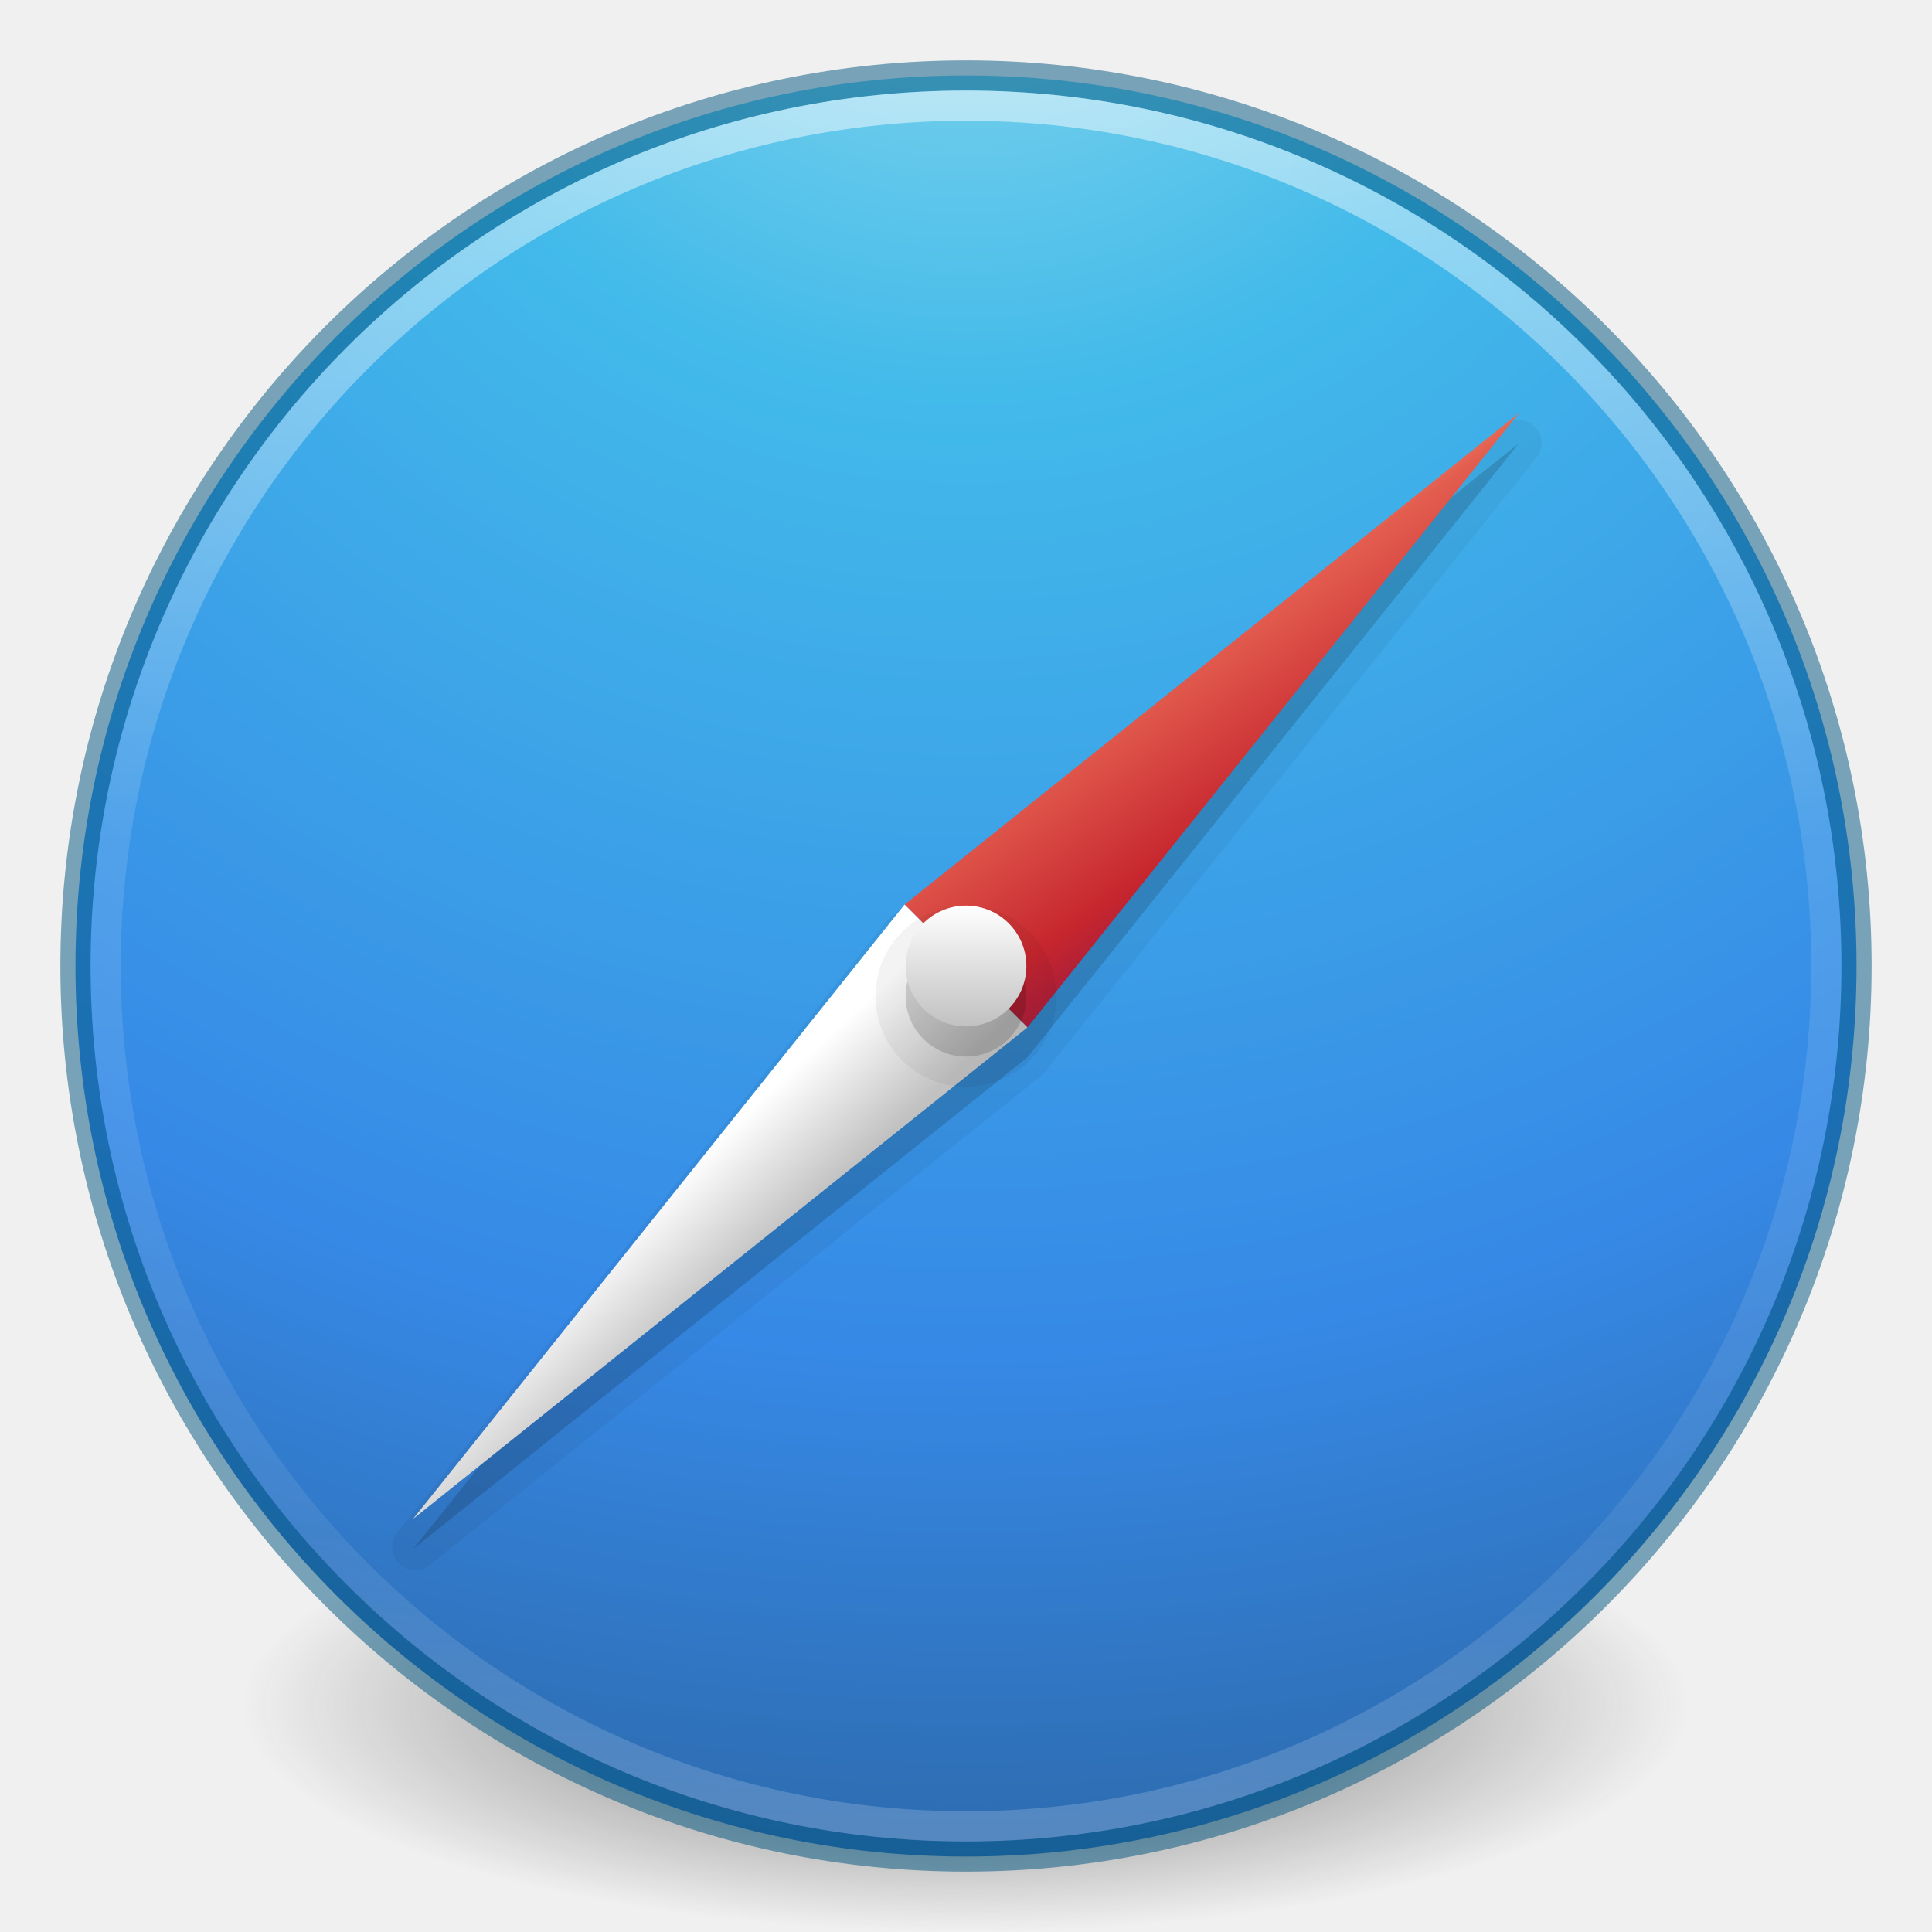
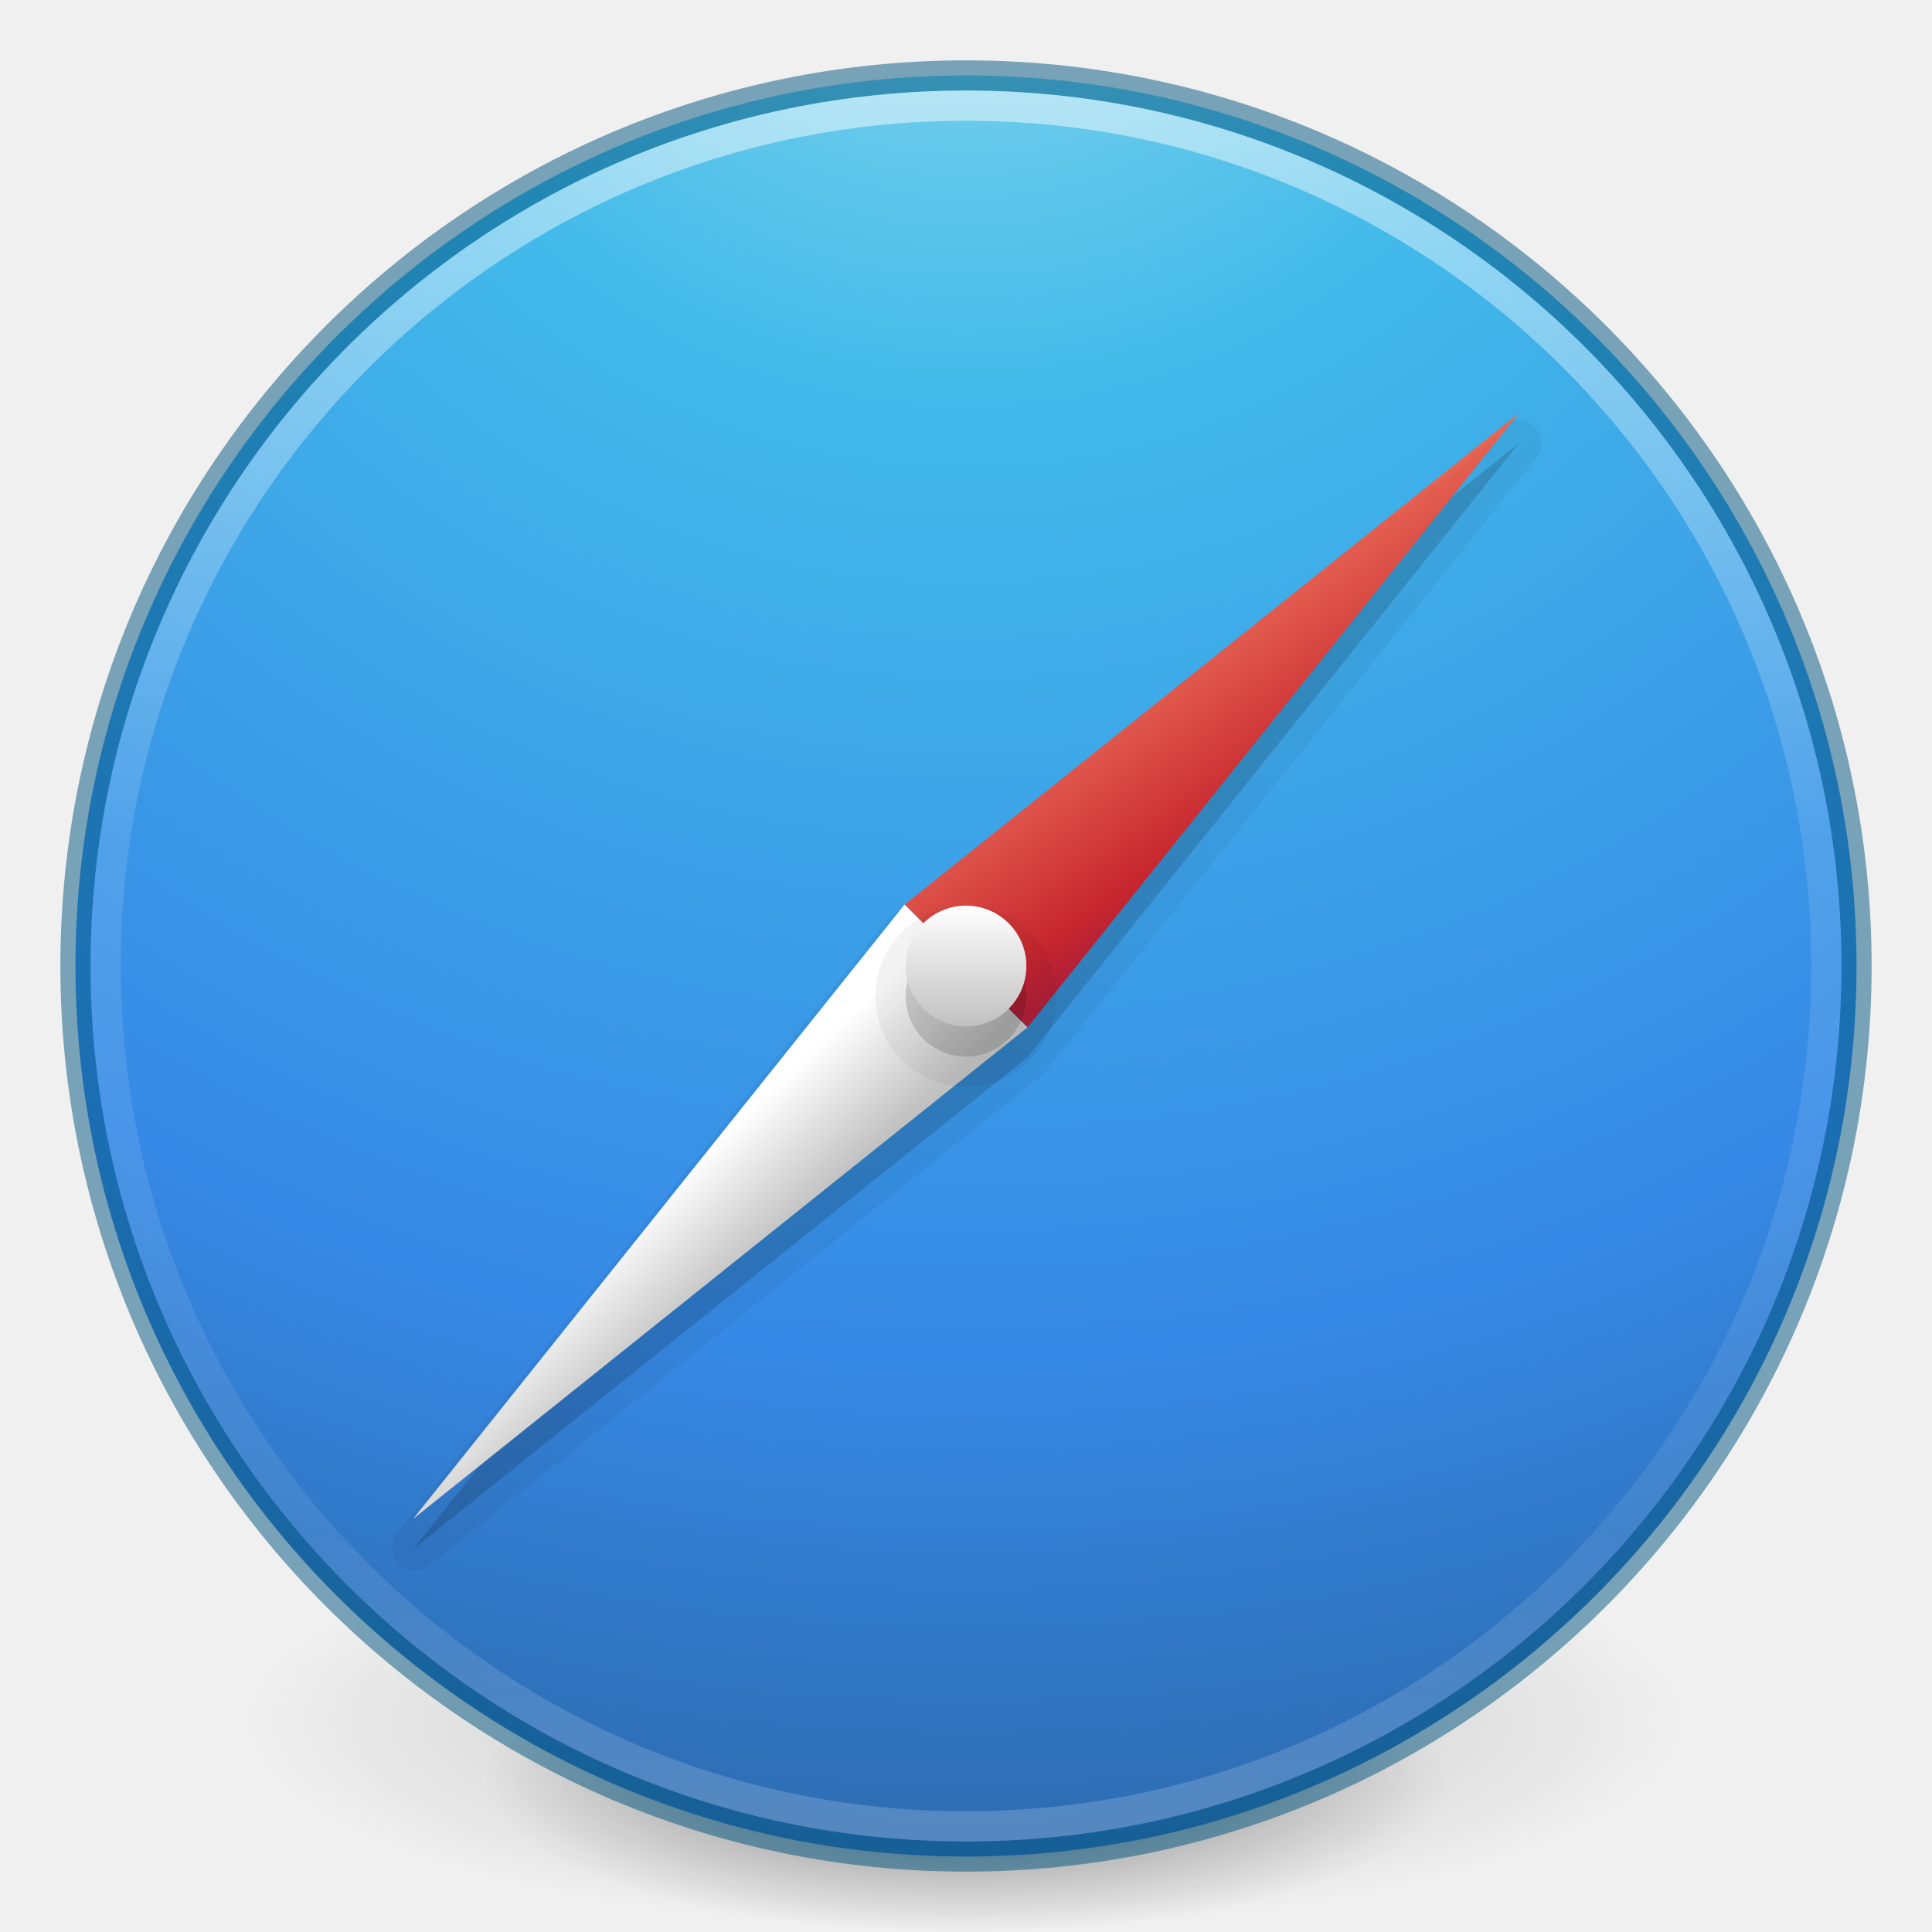
<svg xmlns="http://www.w3.org/2000/svg" xmlns:xlink="http://www.w3.org/1999/xlink" version="1.1" width="64" height="64" id="svg3489">
  <defs id="defs3491">
    <linearGradient id="linearGradient4806">
      <stop id="stop4808" style="stop-color:#ffffff;stop-opacity:1" offset="0" />
      <stop id="stop4810" style="stop-color:#ffffff;stop-opacity:0.235" offset="0.424" />
      <stop id="stop4812" style="stop-color:#ffffff;stop-opacity:0.157" offset="0.821" />
      <stop id="stop4814" style="stop-color:#ffffff;stop-opacity:0.392" offset="1" />
    </linearGradient>
    <linearGradient id="linearGradient3820-7-2">
-       <stop id="stop3822-2-6" style="stop-color:#3d3d3d;stop-opacity:1" offset="0" />
-       <stop id="stop3864-8-7" style="stop-color:#686868;stop-opacity:0.498" offset="0.5" />
-       <stop id="stop3824-1-2" style="stop-color:#686868;stop-opacity:0" offset="1" />
+       <stop id="stop3822-2-6" style="stop-color:#000000;stop-opacity:1" offset="0" />
+       <stop id="stop3824-1-2" style="stop-color:#000000;stop-opacity:0" offset="1" />
    </linearGradient>
    <linearGradient id="linearGradient3957-2">
      <stop offset="0" style="stop-color:#ffffff;stop-opacity:1" id="stop3959-62" />
      <stop offset="1" style="stop-color:#c1c1c1;stop-opacity:1" id="stop3961-5" />
    </linearGradient>
    <linearGradient id="linearGradient2867-449-88-871-390-598-476-591-434-148-57-177-3-8">
      <stop offset="0" style="stop-color:#90dbec;stop-opacity:1" id="stop3750-8-9" />
      <stop offset="0.262" style="stop-color:#42baea;stop-opacity:1" id="stop3752-3-2" />
      <stop offset="0.705" style="stop-color:#3689e6;stop-opacity:1" id="stop3754-7-2" />
      <stop offset="1" style="stop-color:#2b63a0;stop-opacity:1" id="stop3756-9-3" />
    </linearGradient>
    <linearGradient id="linearGradient3957">
      <stop offset="0" style="stop-color:#ffffff;stop-opacity:1" id="stop3959" />
      <stop offset="1" style="stop-color:#c1c1c1;stop-opacity:1" id="stop3961" />
    </linearGradient>
    <linearGradient id="linearGradient4168">
      <stop offset="0" style="stop-color:#f8b17e;stop-opacity:1" id="stop4170" />
      <stop offset="0.232" style="stop-color:#e35d4f;stop-opacity:1" id="stop4172" />
      <stop offset="0.591" style="stop-color:#c6262e;stop-opacity:1" id="stop4174" />
      <stop offset="1" style="stop-color:#690b54;stop-opacity:1" id="stop4176" />
    </linearGradient>
    <linearGradient xlink:href="#linearGradient4806" id="linearGradient3293" gradientUnits="userSpaceOnUse" gradientTransform="matrix(2.326875,0,0,2.326875,-135.9447,-32.84278)" x1="71.204" y1="15.369" x2="71.204" y2="40.496" />
-     <radialGradient xlink:href="#linearGradient3820-7-2" id="radialGradient3300" gradientUnits="userSpaceOnUse" gradientTransform="matrix(0.3823536,0,0,0.1194855,-5.913044,34.25531)" cx="99.157" cy="186.171" fx="99.157" fy="186.171" r="62.769" />
+     <radialGradient xlink:href="#linearGradient3820-7-2" id="radialGradient3300" gradientUnits="userSpaceOnUse" gradientTransform="matrix(0.3823536,7.5555777e-8,-1.8372241e-8,0.1115198,-5.925427,36.33585)" cx="99.189" cy="185.297" fx="99.189" fy="185.297" r="62.769" />
    <linearGradient xlink:href="#linearGradient3957" id="linearGradient4131" gradientUnits="userSpaceOnUse" gradientTransform="translate(8.000005,8.000003)" x1="24" y1="22" x2="24" y2="26" />
    <linearGradient xlink:href="#linearGradient3957-2" id="linearGradient4137" gradientUnits="userSpaceOnUse" gradientTransform="matrix(1.439024,0,0,1.439024,-2.536585,-2.536586)" x1="21.014" y1="25.434" x2="22.806" y2="27.344" />
    <linearGradient xlink:href="#linearGradient4168" id="linearGradient4140" gradientUnits="userSpaceOnUse" gradientTransform="matrix(1.439024,0,0,1.439024,-2.536585,-2.536586)" x1="27.925" y1="15.149" x2="33.448" y2="22.986" />
    <radialGradient xlink:href="#linearGradient2867-449-88-871-390-598-476-591-434-148-57-177-3-8" id="radialGradient4145" gradientUnits="userSpaceOnUse" gradientTransform="matrix(0,3.595884,-3.804016,-9.7874431e-8,64.14322,-20.06458)" cx="3.972" cy="8.45" fx="3.972" fy="8.45" r="20" />
+     <radialGradient xlink:href="#linearGradient3820-7-2" id="radialGradient4192" gradientUnits="userSpaceOnUse" gradientTransform="matrix(0.2549024,5.3967361e-8,-1.2248161e-8,0.07965545,6.716382,44.24067)" cx="99.189" cy="185.297" fx="99.189" fy="185.297" r="62.769" />
  </defs>
-   <path style="fill:url(#radialGradient3300);fill-opacity:1;stroke:none" id="path3818-0" d="m 56,56.5 a 24,7.5 0 1 1 -48,0 24,7.5 0 1 1 48,0 z" />
+   <g id="g4198">
+     <path d="m 56,57.002 a 24,6.999 0 1 1 -48,0 24,6.999 0 1 1 48,0 z" id="path3818-0" style="opacity:0.2;fill:url(#radialGradient3300);fill-opacity:1;stroke:none" />
+     <path style="opacity:0.4;fill:url(#radialGradient4192);fill-opacity:1;stroke:none" id="path4190" d="m 48,59.002 a 16,4.999 0 1 1 -32,0 16,4.999 0 1 1 32,0 z" />
+   </g>
  <path d="M 32,2.5 C 15.723,2.5 2.5,15.723 2.5,32 2.5,48.277 15.723,61.5 32,61.5 48.277,61.5 61.5,48.277 61.5,32 61.5,15.723 48.277,2.5 32,2.5 z" id="path2555" style="color:#000000;fill:url(#radialGradient4145);fill-opacity:1;fill-rule:nonzero;stroke:none;stroke-width:1;marker:none;visibility:visible;display:inline;overflow:visible;enable-background:accumulate" />
  <path style="opacity:0.05;color:#000000;fill:#000000;fill-opacity:1;fill-rule:nonzero;stroke:none;stroke-width:1;marker:none;visibility:visible;display:inline;overflow:visible;enable-background:accumulate" id="path4242" d="m 50.281,13.906 a 0.775,0.775 0 0 0 -0.438,0.188 L 29.5,30.375 A 0.775,0.775 0 0 0 29.375,30.5 L 13.094,50.844 a 0.775,0.775 0 0 0 1.062,1.062 L 34.5,35.625 A 0.775,0.775 0 0 0 34.625,35.5 L 50.906,15.156 a 0.775,0.775 0 0 0 -0.625,-1.25 z" />
  <path style="fill:#000000;fill-opacity:1;stroke:none;opacity:0.15;color:#000000;fill-rule:nonzero;stroke-width:1;marker:none;visibility:visible;display:inline;overflow:visible;enable-background:accumulate" d="M 50.312,14.687 29.969,30.968 13.688,51.312 34.031,35.031 50.312,14.687 z" id="path3022-3" />
  <path d="M 29.965,29.965 34.035,34.035 50.316,13.684 z" id="path3022" style="fill:url(#linearGradient4140);fill-opacity:1;stroke:none" />
  <path d="M 29.965,29.965 34.035,34.035 13.684,50.316 z" id="path3022-9" style="color:#000000;fill:url(#linearGradient4137);fill-opacity:1;fill-rule:nonzero;stroke:none;stroke-width:0.75;marker:none;visibility:visible;display:inline;overflow:visible;enable-background:accumulate" />
  <path d="m 31.019,33.053 a 1.439,1.439 0 0 1 0.977,-2.492 L 32,32 z" id="path3953" style="opacity:0.05;color:#000000;fill:#ffffff;fill-opacity:1;fill-rule:nonzero;stroke:none;stroke-width:1;marker:none;visibility:visible;display:inline;overflow:visible;enable-background:accumulate" />
  <path style="opacity:0.5;color:#000000;fill:#000000;stroke:#00537d;stroke-width:1;stroke-linecap:round;stroke-linejoin:round;stroke-miterlimit:4;stroke-opacity:1;stroke-dasharray:none;stroke-dashoffset:0;marker:none;visibility:visible;display:inline;overflow:visible;enable-background:accumulate;fill-opacity:0;fill-rule:nonzero" id="path2555-7-1" d="m 32,2.5 c -16.277,0 -29.5,13.223 -29.5,29.5 0,16.277 13.223,29.5 29.5,29.5 16.277,0 29.5,-13.223 29.5,-29.5 C 61.5,15.723 48.277,2.5 32,2.5 z" />
  <path style="opacity:0.5;color:#000000;fill:none;stroke:url(#linearGradient3293);stroke-width:1;stroke-linecap:round;stroke-linejoin:round;stroke-miterlimit:4;stroke-opacity:1;stroke-dasharray:none;stroke-dashoffset:0;marker:none;visibility:visible;display:inline;overflow:visible;enable-background:accumulate" id="path3019" d="m 60.5,32 c 0,15.74 -12.76,28.5 -28.5,28.5 -15.74,0 -28.5,-12.76 -28.5,-28.5 0,-15.74 12.76,-28.5 28.5,-28.5 15.74,0 28.5,12.76 28.5,28.5 z" />
  <path d="m 35,33 a 3,3 0 0 1 -6,0 3,3 0 1 1 6,0 z" id="path3955-6-6" style="opacity:0.05;color:#000000;fill:#000000;fill-opacity:1;fill-rule:nonzero;stroke:none;stroke-width:1;marker:none;visibility:visible;display:inline;overflow:visible;enable-background:accumulate" />
  <path d="m 34,33 a 2,2 0 0 1 -4,0 2,2 0 1 1 4,0 z" id="path3955-6" style="opacity:0.15;color:#000000;fill:#000000;fill-opacity:1;fill-rule:nonzero;stroke:none;stroke-width:1;marker:none;visibility:visible;display:inline;overflow:visible;enable-background:accumulate" />
  <path d="m 34,32 a 2,2 0 0 1 -4,0 2,2 0 1 1 4,0 z" id="path3955" style="color:#000000;fill:url(#linearGradient4131);fill-opacity:1;fill-rule:nonzero;stroke:none;stroke-width:1;marker:none;visibility:visible;display:inline;overflow:visible;enable-background:accumulate" />
</svg>
